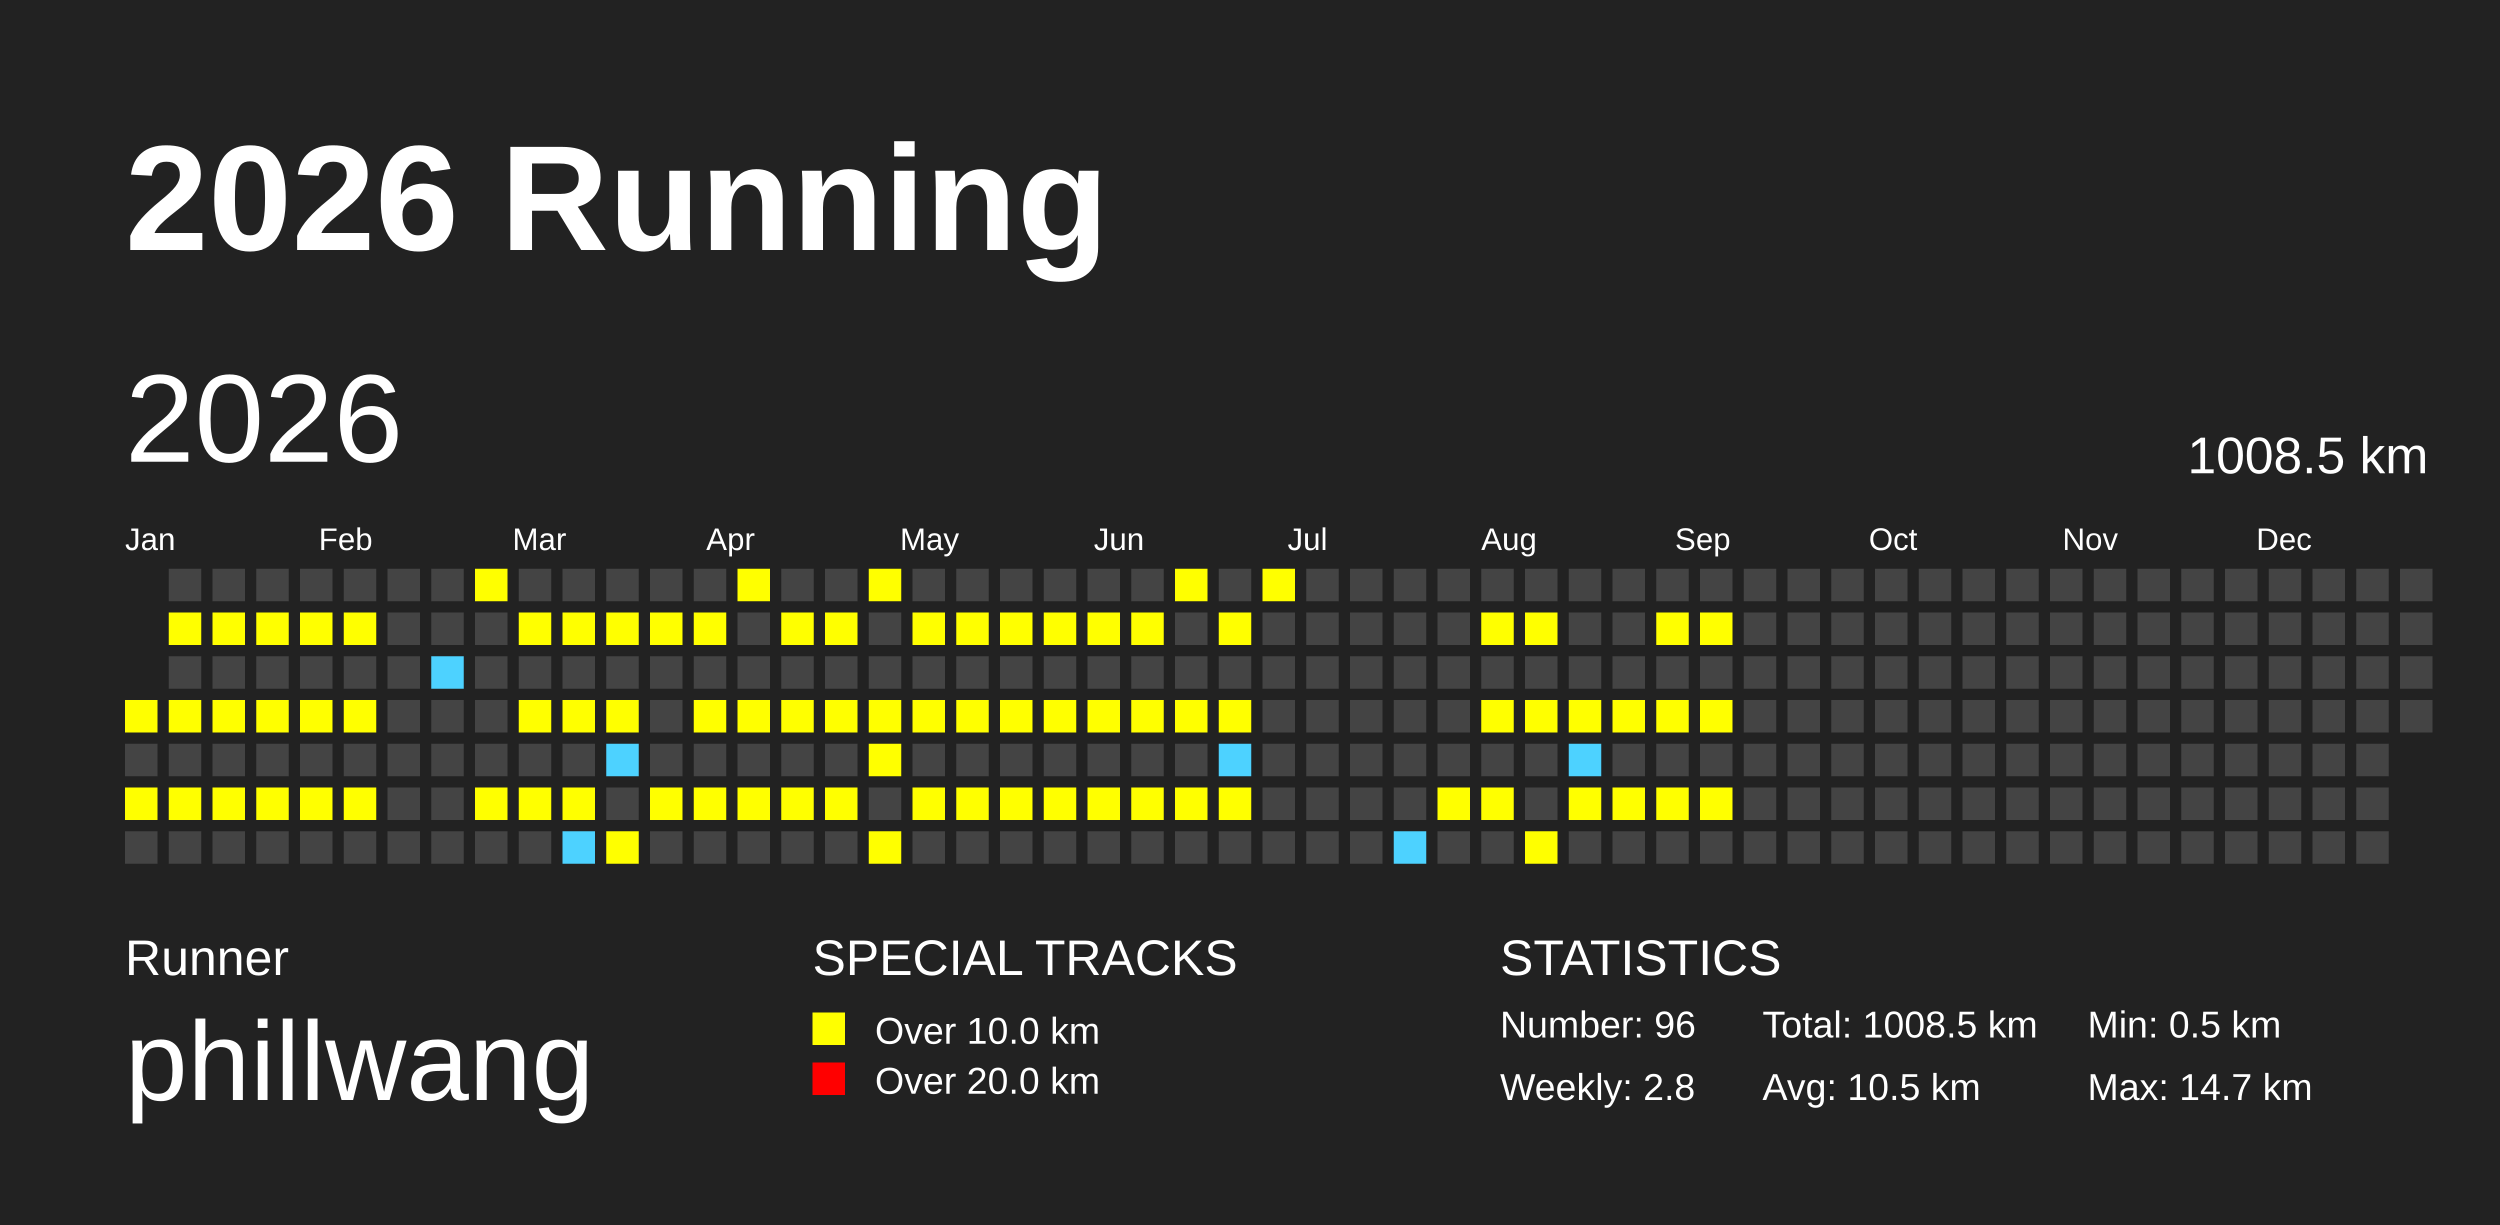
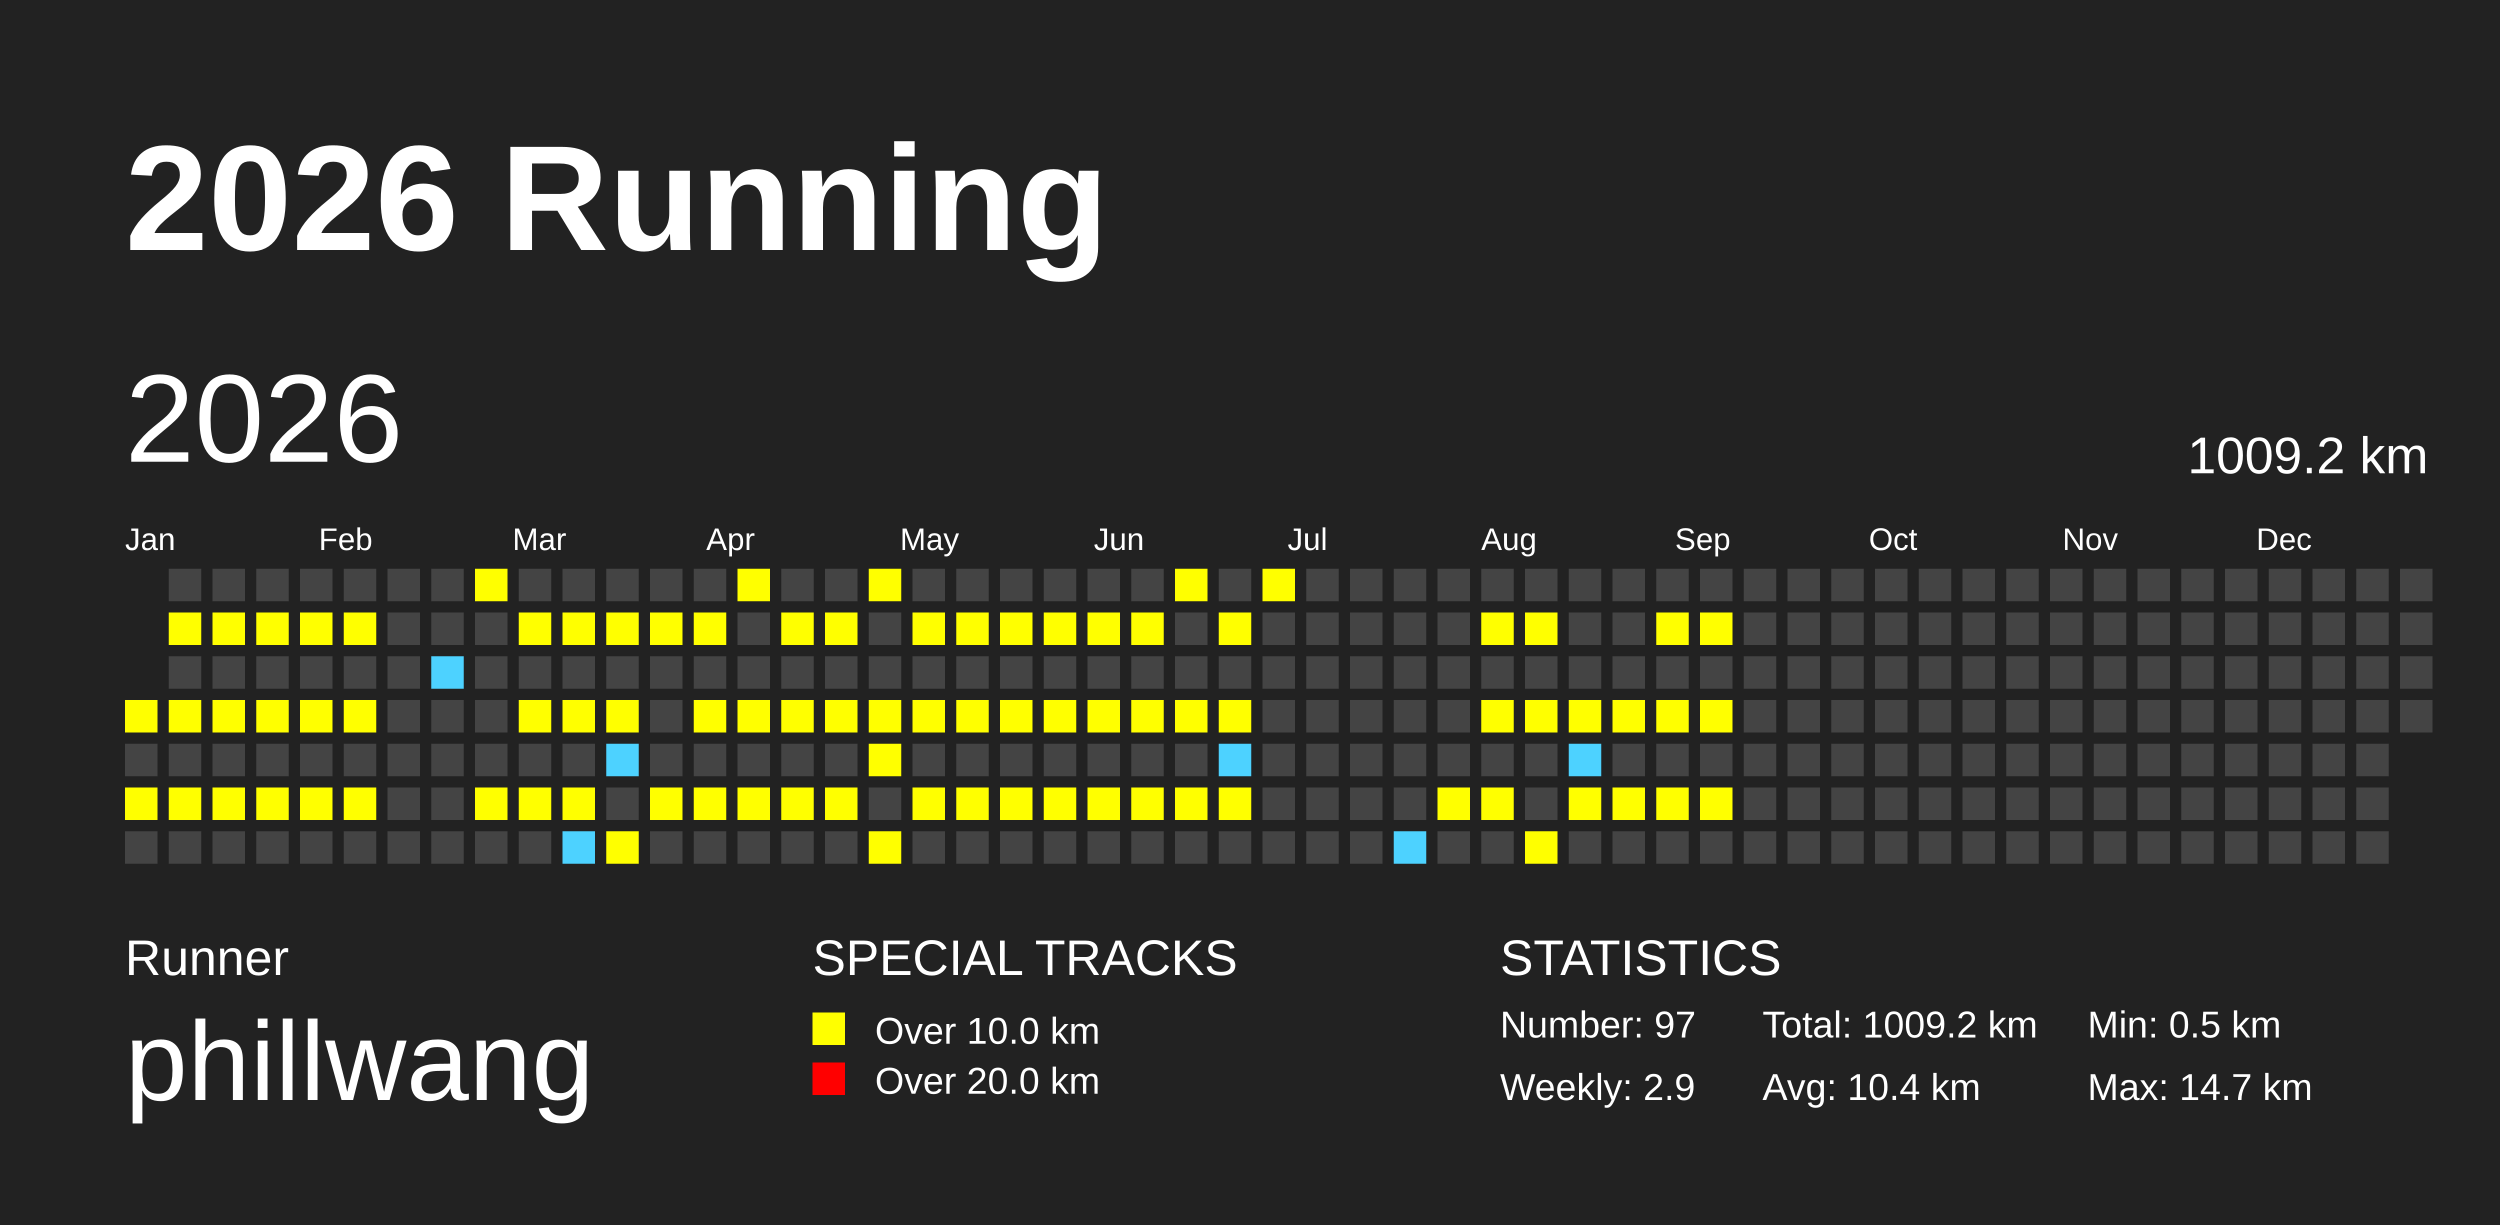
<svg xmlns="http://www.w3.org/2000/svg" baseProfile="full" height="98mm" version="1.1" viewBox="0,0,200,98" width="200mm">
  <defs>
    <pattern height="2" id="indoor-stripe" patternUnits="userSpaceOnUse" width="2">
      <line stroke="white" stroke-opacity="0.45" stroke-width="0.5" x1="0" x2="2" y1="2" y2="0" />
    </pattern>
  </defs>
  <rect fill="#222222" height="98" width="200" x="0" y="0" />
  <text fill="#FFFFFF" style="font-size:12px; font-family:Arial; font-weight:bold;" x="10" y="20">2026 Running</text>
  <text fill="#FFFFFF" style="font-size:4px; font-family:Arial" x="10" y="78">Runner</text>
  <text fill="#FFFFFF" style="font-size:9px; font-family:Arial" x="10" y="88">phillwang</text>
  <text fill="#FFFFFF" style="font-size:4px; font-family:Arial" x="65" y="78">SPECIAL TRACKS</text>
  <rect fill="yellow" height="2.6" width="2.6" x="65" y="81" />
  <text fill="#FFFFFF" style="font-size:3px; font-family:Arial" x="70" y="83.5">Over 10.0 km</text>
  <rect fill="red" height="2.6" width="2.6" x="65" y="85" />
  <text fill="#FFFFFF" style="font-size:3px; font-family:Arial" x="70" y="87.5">Over 20.0 km</text>
  <text fill="#FFFFFF" style="font-size:4px; font-family:Arial" x="120" y="78">STATISTICS</text>
-   <text fill="#FFFFFF" style="font-size:3px; font-family:Arial" x="120" y="83">Number: 96</text>
-   <text fill="#FFFFFF" style="font-size:3px; font-family:Arial" x="120" y="88">Weekly: 2.8</text>
-   <text fill="#FFFFFF" style="font-size:3px; font-family:Arial" x="141" y="83">Total: 1008.5 km</text>
-   <text fill="#FFFFFF" style="font-size:3px; font-family:Arial" x="141" y="88">Avg: 10.5 km</text>
+   <text fill="#FFFFFF" style="font-size:3px; font-family:Arial" x="120" y="83">Number: 97</text>
+   <text fill="#FFFFFF" style="font-size:3px; font-family:Arial" x="120" y="88">Weekly: 2.9</text>
+   <text fill="#FFFFFF" style="font-size:3px; font-family:Arial" x="141" y="83">Total: 1009.2 km</text>
+   <text fill="#FFFFFF" style="font-size:3px; font-family:Arial" x="141" y="88">Avg: 10.4 km</text>
  <text fill="#FFFFFF" style="font-size:3px; font-family:Arial" x="167" y="83">Min: 0.5 km</text>
  <text fill="#FFFFFF" style="font-size:3px; font-family:Arial" x="167" y="88">Max: 14.7 km</text>
  <text dominant-baseline="hanging" fill="#FFFFFF" style="font-size:10.0px; font-family:Arial;" x="10" y="30">2026</text>
-   <text dominant-baseline="hanging" fill="#FFFFFF" style="font-size:4.125px; font-family:Arial;" x="175" y="35">1008.5 km</text>
+   <text dominant-baseline="hanging" fill="#FFFFFF" style="font-size:4.125px; font-family:Arial;" x="175" y="35">1009.2 km</text>
  <text fill="#FFFFFF" style="font-size:2.5px; font-family:Arial" x="10.0" y="44">Jan</text>
  <text fill="#FFFFFF" style="font-size:2.5px; font-family:Arial" x="25.5" y="44">Feb</text>
  <text fill="#FFFFFF" style="font-size:2.5px; font-family:Arial" x="41.0" y="44">Mar</text>
  <text fill="#FFFFFF" style="font-size:2.5px; font-family:Arial" x="56.5" y="44">Apr</text>
  <text fill="#FFFFFF" style="font-size:2.5px; font-family:Arial" x="72.0" y="44">May</text>
  <text fill="#FFFFFF" style="font-size:2.5px; font-family:Arial" x="87.5" y="44">Jun</text>
  <text fill="#FFFFFF" style="font-size:2.5px; font-family:Arial" x="103.0" y="44">Jul</text>
  <text fill="#FFFFFF" style="font-size:2.5px; font-family:Arial" x="118.5" y="44">Aug</text>
  <text fill="#FFFFFF" style="font-size:2.5px; font-family:Arial" x="134.0" y="44">Sep</text>
  <text fill="#FFFFFF" style="font-size:2.5px; font-family:Arial" x="149.5" y="44">Oct</text>
  <text fill="#FFFFFF" style="font-size:2.5px; font-family:Arial" x="165.0" y="44">Nov</text>
  <text fill="#FFFFFF" style="font-size:2.5px; font-family:Arial" x="180.5" y="44">Dec</text>
  <rect fill="yellow" height="2.6" width="2.6" x="10.0" y="56.0" />
  <rect fill="#444444" height="2.6" width="2.6" x="10.0" y="59.5" />
  <rect fill="yellow" height="2.6" width="2.6" x="10.0" y="63.0" />
  <rect fill="#444444" height="2.6" width="2.6" x="10.0" y="66.5" />
  <rect fill="#444444" height="2.6" width="2.6" x="13.5" y="45.5" />
  <rect fill="yellow" height="2.6" width="2.6" x="13.5" y="49.0" />
  <rect fill="#444444" height="2.6" width="2.6" x="13.5" y="52.5" />
  <rect fill="yellow" height="2.6" width="2.6" x="13.5" y="56.0" />
  <rect fill="#444444" height="2.6" width="2.6" x="13.5" y="59.5" />
  <rect fill="yellow" height="2.6" width="2.6" x="13.5" y="63.0" />
  <rect fill="#444444" height="2.6" width="2.6" x="13.5" y="66.5" />
  <rect fill="#444444" height="2.6" width="2.6" x="17.0" y="45.5" />
  <rect fill="yellow" height="2.6" width="2.6" x="17.0" y="49.0" />
  <rect fill="#444444" height="2.6" width="2.6" x="17.0" y="52.5" />
  <rect fill="yellow" height="2.6" width="2.6" x="17.0" y="56.0" />
  <rect fill="#444444" height="2.6" width="2.6" x="17.0" y="59.5" />
  <rect fill="yellow" height="2.6" width="2.6" x="17.0" y="63.0" />
  <rect fill="#444444" height="2.6" width="2.6" x="17.0" y="66.5" />
  <rect fill="#444444" height="2.6" width="2.6" x="20.5" y="45.5" />
  <rect fill="yellow" height="2.6" width="2.6" x="20.5" y="49.0" />
  <rect fill="#444444" height="2.6" width="2.6" x="20.5" y="52.5" />
  <rect fill="yellow" height="2.6" width="2.6" x="20.5" y="56.0" />
  <rect fill="#444444" height="2.6" width="2.6" x="20.5" y="59.5" />
  <rect fill="yellow" height="2.6" width="2.6" x="20.5" y="63.0" />
  <rect fill="#444444" height="2.6" width="2.6" x="20.5" y="66.5" />
  <rect fill="#444444" height="2.6" width="2.6" x="24.0" y="45.5" />
  <rect fill="yellow" height="2.6" width="2.6" x="24.0" y="49.0" />
  <rect fill="#444444" height="2.6" width="2.6" x="24.0" y="52.5" />
  <rect fill="yellow" height="2.6" width="2.6" x="24.0" y="56.0" />
  <rect fill="#444444" height="2.6" width="2.6" x="24.0" y="59.5" />
  <rect fill="yellow" height="2.6" width="2.6" x="24.0" y="63.0" />
  <rect fill="#444444" height="2.6" width="2.6" x="24.0" y="66.5" />
  <rect fill="#444444" height="2.6" width="2.6" x="27.5" y="45.5" />
  <rect fill="yellow" height="2.6" width="2.6" x="27.5" y="49.0" />
  <rect fill="#444444" height="2.6" width="2.6" x="27.5" y="52.5" />
  <rect fill="yellow" height="2.6" width="2.6" x="27.5" y="56.0" />
  <rect fill="#444444" height="2.6" width="2.6" x="27.5" y="59.5" />
  <rect fill="yellow" height="2.6" width="2.6" x="27.5" y="63.0" />
  <rect fill="#444444" height="2.6" width="2.6" x="27.5" y="66.5" />
  <rect fill="#444444" height="2.6" width="2.6" x="31.0" y="45.5" />
  <rect fill="#444444" height="2.6" width="2.6" x="31.0" y="49.0" />
  <rect fill="#444444" height="2.6" width="2.6" x="31.0" y="52.5" />
  <rect fill="#444444" height="2.6" width="2.6" x="31.0" y="56.0" />
  <rect fill="#444444" height="2.6" width="2.6" x="31.0" y="59.5" />
  <rect fill="#444444" height="2.6" width="2.6" x="31.0" y="63.0" />
  <rect fill="#444444" height="2.6" width="2.6" x="31.0" y="66.5" />
  <rect fill="#444444" height="2.6" width="2.6" x="34.5" y="45.5" />
  <rect fill="#444444" height="2.6" width="2.6" x="34.5" y="49.0" />
  <rect fill="#4DD2FF" height="2.6" width="2.6" x="34.5" y="52.5" />
  <rect fill="#444444" height="2.6" width="2.6" x="34.5" y="56.0" />
  <rect fill="#444444" height="2.6" width="2.6" x="34.5" y="59.5" />
  <rect fill="#444444" height="2.6" width="2.6" x="34.5" y="63.0" />
  <rect fill="#444444" height="2.6" width="2.6" x="34.5" y="66.5" />
  <rect fill="yellow" height="2.6" width="2.6" x="38.0" y="45.5" />
  <rect fill="#444444" height="2.6" width="2.6" x="38.0" y="49.0" />
  <rect fill="#444444" height="2.6" width="2.6" x="38.0" y="52.5" />
  <rect fill="#444444" height="2.6" width="2.6" x="38.0" y="56.0" />
  <rect fill="#444444" height="2.6" width="2.6" x="38.0" y="59.5" />
  <rect fill="yellow" height="2.6" width="2.6" x="38.0" y="63.0" />
  <rect fill="#444444" height="2.6" width="2.6" x="38.0" y="66.5" />
  <rect fill="#444444" height="2.6" width="2.6" x="41.5" y="45.5" />
  <rect fill="yellow" height="2.6" width="2.6" x="41.5" y="49.0" />
  <rect fill="#444444" height="2.6" width="2.6" x="41.5" y="52.5" />
  <rect fill="yellow" height="2.6" width="2.6" x="41.5" y="56.0" />
  <rect fill="#444444" height="2.6" width="2.6" x="41.5" y="59.5" />
  <rect fill="yellow" height="2.6" width="2.6" x="41.5" y="63.0" />
  <rect fill="#444444" height="2.6" width="2.6" x="41.5" y="66.5" />
  <rect fill="#444444" height="2.6" width="2.6" x="45.0" y="45.5" />
  <rect fill="yellow" height="2.6" width="2.6" x="45.0" y="49.0" />
  <rect fill="#444444" height="2.6" width="2.6" x="45.0" y="52.5" />
  <rect fill="yellow" height="2.6" width="2.6" x="45.0" y="56.0" />
  <rect fill="#444444" height="2.6" width="2.6" x="45.0" y="59.5" />
  <rect fill="yellow" height="2.6" width="2.6" x="45.0" y="63.0" />
  <rect fill="#4DD2FF" height="2.6" width="2.6" x="45.0" y="66.5" />
  <rect fill="#444444" height="2.6" width="2.6" x="48.5" y="45.5" />
  <rect fill="yellow" height="2.6" width="2.6" x="48.5" y="49.0" />
  <rect fill="#444444" height="2.6" width="2.6" x="48.5" y="52.5" />
  <rect fill="yellow" height="2.6" width="2.6" x="48.5" y="56.0" />
  <rect fill="#4DD2FF" height="2.6" width="2.6" x="48.5" y="59.5" />
  <rect fill="#444444" height="2.6" width="2.6" x="48.5" y="63.0" />
  <rect fill="yellow" height="2.6" width="2.6" x="48.5" y="66.5" />
  <rect fill="#444444" height="2.6" width="2.6" x="52.0" y="45.5" />
  <rect fill="yellow" height="2.6" width="2.6" x="52.0" y="49.0" />
  <rect fill="#444444" height="2.6" width="2.6" x="52.0" y="52.5" />
  <rect fill="#444444" height="2.6" width="2.6" x="52.0" y="56.0" />
  <rect fill="#444444" height="2.6" width="2.6" x="52.0" y="59.5" />
  <rect fill="yellow" height="2.6" width="2.6" x="52.0" y="63.0" />
  <rect fill="#444444" height="2.6" width="2.6" x="52.0" y="66.5" />
  <rect fill="#444444" height="2.6" width="2.6" x="55.5" y="45.5" />
  <rect fill="yellow" height="2.6" width="2.6" x="55.5" y="49.0" />
  <rect fill="#444444" height="2.6" width="2.6" x="55.5" y="52.5" />
  <rect fill="yellow" height="2.6" width="2.6" x="55.5" y="56.0" />
  <rect fill="#444444" height="2.6" width="2.6" x="55.5" y="59.5" />
  <rect fill="yellow" height="2.6" width="2.6" x="55.5" y="63.0" />
  <rect fill="#444444" height="2.6" width="2.6" x="55.5" y="66.5" />
  <rect fill="yellow" height="2.6" width="2.6" x="59.0" y="45.5" />
  <rect fill="#444444" height="2.6" width="2.6" x="59.0" y="49.0" />
  <rect fill="#444444" height="2.6" width="2.6" x="59.0" y="52.5" />
  <rect fill="yellow" height="2.6" width="2.6" x="59.0" y="56.0" />
  <rect fill="#444444" height="2.6" width="2.6" x="59.0" y="59.5" />
  <rect fill="yellow" height="2.6" width="2.6" x="59.0" y="63.0" />
  <rect fill="#444444" height="2.6" width="2.6" x="59.0" y="66.5" />
  <rect fill="#444444" height="2.6" width="2.6" x="62.5" y="45.5" />
  <rect fill="yellow" height="2.6" width="2.6" x="62.5" y="49.0" />
  <rect fill="#444444" height="2.6" width="2.6" x="62.5" y="52.5" />
  <rect fill="yellow" height="2.6" width="2.6" x="62.5" y="56.0" />
  <rect fill="#444444" height="2.6" width="2.6" x="62.5" y="59.5" />
  <rect fill="yellow" height="2.6" width="2.6" x="62.5" y="63.0" />
  <rect fill="#444444" height="2.6" width="2.6" x="62.5" y="66.5" />
  <rect fill="#444444" height="2.6" width="2.6" x="66.0" y="45.5" />
  <rect fill="yellow" height="2.6" width="2.6" x="66.0" y="49.0" />
  <rect fill="#444444" height="2.6" width="2.6" x="66.0" y="52.5" />
  <rect fill="yellow" height="2.6" width="2.6" x="66.0" y="56.0" />
  <rect fill="#444444" height="2.6" width="2.6" x="66.0" y="59.5" />
  <rect fill="yellow" height="2.6" width="2.6" x="66.0" y="63.0" />
  <rect fill="#444444" height="2.6" width="2.6" x="66.0" y="66.5" />
  <rect fill="yellow" height="2.6" width="2.6" x="69.5" y="45.5" />
  <rect fill="#444444" height="2.6" width="2.6" x="69.5" y="49.0" />
  <rect fill="#444444" height="2.6" width="2.6" x="69.5" y="52.5" />
  <rect fill="yellow" height="2.6" width="2.6" x="69.5" y="56.0" />
  <rect fill="yellow" height="2.6" width="2.6" x="69.5" y="59.5" />
  <rect fill="#444444" height="2.6" width="2.6" x="69.5" y="63.0" />
  <rect fill="yellow" height="2.6" width="2.6" x="69.5" y="66.5" />
  <rect fill="#444444" height="2.6" width="2.6" x="73.0" y="45.5" />
  <rect fill="yellow" height="2.6" width="2.6" x="73.0" y="49.0" />
  <rect fill="#444444" height="2.6" width="2.6" x="73.0" y="52.5" />
  <rect fill="yellow" height="2.6" width="2.6" x="73.0" y="56.0" />
  <rect fill="#444444" height="2.6" width="2.6" x="73.0" y="59.5" />
  <rect fill="yellow" height="2.6" width="2.6" x="73.0" y="63.0" />
  <rect fill="#444444" height="2.6" width="2.6" x="73.0" y="66.5" />
  <rect fill="#444444" height="2.6" width="2.6" x="76.5" y="45.5" />
  <rect fill="yellow" height="2.6" width="2.6" x="76.5" y="49.0" />
  <rect fill="#444444" height="2.6" width="2.6" x="76.5" y="52.5" />
  <rect fill="yellow" height="2.6" width="2.6" x="76.5" y="56.0" />
  <rect fill="#444444" height="2.6" width="2.6" x="76.5" y="59.5" />
  <rect fill="yellow" height="2.6" width="2.6" x="76.5" y="63.0" />
  <rect fill="#444444" height="2.6" width="2.6" x="76.5" y="66.5" />
  <rect fill="#444444" height="2.6" width="2.6" x="80.0" y="45.5" />
  <rect fill="yellow" height="2.6" width="2.6" x="80.0" y="49.0" />
  <rect fill="#444444" height="2.6" width="2.6" x="80.0" y="52.5" />
  <rect fill="yellow" height="2.6" width="2.6" x="80.0" y="56.0" />
  <rect fill="#444444" height="2.6" width="2.6" x="80.0" y="59.5" />
  <rect fill="yellow" height="2.6" width="2.6" x="80.0" y="63.0" />
  <rect fill="#444444" height="2.6" width="2.6" x="80.0" y="66.5" />
  <rect fill="#444444" height="2.6" width="2.6" x="83.5" y="45.5" />
  <rect fill="yellow" height="2.6" width="2.6" x="83.5" y="49.0" />
  <rect fill="#444444" height="2.6" width="2.6" x="83.5" y="52.5" />
  <rect fill="yellow" height="2.6" width="2.6" x="83.5" y="56.0" />
  <rect fill="#444444" height="2.6" width="2.6" x="83.5" y="59.5" />
  <rect fill="yellow" height="2.6" width="2.6" x="83.5" y="63.0" />
  <rect fill="#444444" height="2.6" width="2.6" x="83.5" y="66.5" />
  <rect fill="#444444" height="2.6" width="2.6" x="87.0" y="45.5" />
  <rect fill="yellow" height="2.6" width="2.6" x="87.0" y="49.0" />
  <rect fill="#444444" height="2.6" width="2.6" x="87.0" y="52.5" />
  <rect fill="yellow" height="2.6" width="2.6" x="87.0" y="56.0" />
  <rect fill="#444444" height="2.6" width="2.6" x="87.0" y="59.5" />
  <rect fill="yellow" height="2.6" width="2.6" x="87.0" y="63.0" />
  <rect fill="#444444" height="2.6" width="2.6" x="87.0" y="66.5" />
  <rect fill="#444444" height="2.6" width="2.6" x="90.5" y="45.5" />
  <rect fill="yellow" height="2.6" width="2.6" x="90.5" y="49.0" />
  <rect fill="#444444" height="2.6" width="2.6" x="90.5" y="52.5" />
  <rect fill="yellow" height="2.6" width="2.6" x="90.5" y="56.0" />
  <rect fill="#444444" height="2.6" width="2.6" x="90.5" y="59.5" />
  <rect fill="yellow" height="2.6" width="2.6" x="90.5" y="63.0" />
  <rect fill="#444444" height="2.6" width="2.6" x="90.5" y="66.5" />
  <rect fill="yellow" height="2.6" width="2.6" x="94.0" y="45.5" />
  <rect fill="#444444" height="2.6" width="2.6" x="94.0" y="49.0" />
  <rect fill="#444444" height="2.6" width="2.6" x="94.0" y="52.5" />
  <rect fill="yellow" height="2.6" width="2.6" x="94.0" y="56.0" />
  <rect fill="#444444" height="2.6" width="2.6" x="94.0" y="59.5" />
  <rect fill="yellow" height="2.6" width="2.6" x="94.0" y="63.0" />
  <rect fill="#444444" height="2.6" width="2.6" x="94.0" y="66.5" />
  <rect fill="#444444" height="2.6" width="2.6" x="97.5" y="45.5" />
  <rect fill="yellow" height="2.6" width="2.6" x="97.5" y="49.0" />
  <rect fill="#444444" height="2.6" width="2.6" x="97.5" y="52.5" />
  <rect fill="yellow" height="2.6" width="2.6" x="97.5" y="56.0" />
  <rect fill="#4DD2FF" height="2.6" width="2.6" x="97.5" y="59.5" />
  <rect fill="yellow" height="2.6" width="2.6" x="97.5" y="63.0" />
  <rect fill="#444444" height="2.6" width="2.6" x="97.5" y="66.5" />
  <rect fill="yellow" height="2.6" width="2.6" x="101.0" y="45.5" />
  <rect fill="#444444" height="2.6" width="2.6" x="101.0" y="49.0" />
  <rect fill="#444444" height="2.6" width="2.6" x="101.0" y="52.5" />
  <rect fill="#444444" height="2.6" width="2.6" x="101.0" y="56.0" />
  <rect fill="#444444" height="2.6" width="2.6" x="101.0" y="59.5" />
  <rect fill="#444444" height="2.6" width="2.6" x="101.0" y="63.0" />
  <rect fill="#444444" height="2.6" width="2.6" x="101.0" y="66.5" />
  <rect fill="#444444" height="2.6" width="2.6" x="104.5" y="45.5" />
  <rect fill="#444444" height="2.6" width="2.6" x="104.5" y="49.0" />
  <rect fill="#444444" height="2.6" width="2.6" x="104.5" y="52.5" />
  <rect fill="#444444" height="2.6" width="2.6" x="104.5" y="56.0" />
  <rect fill="#444444" height="2.6" width="2.6" x="104.5" y="59.5" />
  <rect fill="#444444" height="2.6" width="2.6" x="104.5" y="63.0" />
  <rect fill="#444444" height="2.6" width="2.6" x="104.5" y="66.5" />
  <rect fill="#444444" height="2.6" width="2.6" x="108.0" y="45.5" />
  <rect fill="#444444" height="2.6" width="2.6" x="108.0" y="49.0" />
  <rect fill="#444444" height="2.6" width="2.6" x="108.0" y="52.5" />
  <rect fill="#444444" height="2.6" width="2.6" x="108.0" y="56.0" />
  <rect fill="#444444" height="2.6" width="2.6" x="108.0" y="59.5" />
  <rect fill="#444444" height="2.6" width="2.6" x="108.0" y="63.0" />
  <rect fill="#444444" height="2.6" width="2.6" x="108.0" y="66.5" />
  <rect fill="#444444" height="2.6" width="2.6" x="111.5" y="45.5" />
  <rect fill="#444444" height="2.6" width="2.6" x="111.5" y="49.0" />
  <rect fill="#444444" height="2.6" width="2.6" x="111.5" y="52.5" />
  <rect fill="#444444" height="2.6" width="2.6" x="111.5" y="56.0" />
  <rect fill="#444444" height="2.6" width="2.6" x="111.5" y="59.5" />
  <rect fill="#444444" height="2.6" width="2.6" x="111.5" y="63.0" />
  <rect fill="#4DD2FF" height="2.6" width="2.6" x="111.5" y="66.5" />
  <rect fill="#444444" height="2.6" width="2.6" x="115.0" y="45.5" />
  <rect fill="#444444" height="2.6" width="2.6" x="115.0" y="49.0" />
  <rect fill="#444444" height="2.6" width="2.6" x="115.0" y="52.5" />
  <rect fill="#444444" height="2.6" width="2.6" x="115.0" y="56.0" />
  <rect fill="#444444" height="2.6" width="2.6" x="115.0" y="59.5" />
  <rect fill="yellow" height="2.6" width="2.6" x="115.0" y="63.0" />
  <rect fill="#444444" height="2.6" width="2.6" x="115.0" y="66.5" />
  <rect fill="#444444" height="2.6" width="2.6" x="118.5" y="45.5" />
  <rect fill="yellow" height="2.6" width="2.6" x="118.5" y="49.0" />
  <rect fill="#444444" height="2.6" width="2.6" x="118.5" y="52.5" />
  <rect fill="yellow" height="2.6" width="2.6" x="118.5" y="56.0" />
  <rect fill="#444444" height="2.6" width="2.6" x="118.5" y="59.5" />
  <rect fill="yellow" height="2.6" width="2.6" x="118.5" y="63.0" />
  <rect fill="#444444" height="2.6" width="2.6" x="118.5" y="66.5" />
  <rect fill="#444444" height="2.6" width="2.6" x="122.0" y="45.5" />
  <rect fill="yellow" height="2.6" width="2.6" x="122.0" y="49.0" />
  <rect fill="#444444" height="2.6" width="2.6" x="122.0" y="52.5" />
  <rect fill="yellow" height="2.6" width="2.6" x="122.0" y="56.0" />
  <rect fill="#444444" height="2.6" width="2.6" x="122.0" y="59.5" />
  <rect fill="#444444" height="2.6" width="2.6" x="122.0" y="63.0" />
  <rect fill="yellow" height="2.6" width="2.6" x="122.0" y="66.5" />
  <rect fill="#444444" height="2.6" width="2.6" x="125.5" y="45.5" />
  <rect fill="#444444" height="2.6" width="2.6" x="125.5" y="49.0" />
  <rect fill="#444444" height="2.6" width="2.6" x="125.5" y="52.5" />
  <rect fill="yellow" height="2.6" width="2.6" x="125.5" y="56.0" />
  <rect fill="#4DD2FF" height="2.6" width="2.6" x="125.5" y="59.5" />
  <rect fill="yellow" height="2.6" width="2.6" x="125.5" y="63.0" />
  <rect fill="#444444" height="2.6" width="2.6" x="125.5" y="66.5" />
  <rect fill="#444444" height="2.6" width="2.6" x="129.0" y="45.5" />
  <rect fill="#444444" height="2.6" width="2.6" x="129.0" y="49.0" />
  <rect fill="#444444" height="2.6" width="2.6" x="129.0" y="52.5" />
  <rect fill="yellow" height="2.6" width="2.6" x="129.0" y="56.0" />
  <rect fill="#444444" height="2.6" width="2.6" x="129.0" y="59.5" />
  <rect fill="yellow" height="2.6" width="2.6" x="129.0" y="63.0" />
  <rect fill="#444444" height="2.6" width="2.6" x="129.0" y="66.5" />
  <rect fill="#444444" height="2.6" width="2.6" x="132.5" y="45.5" />
  <rect fill="yellow" height="2.6" width="2.6" x="132.5" y="49.0" />
  <rect fill="#444444" height="2.6" width="2.6" x="132.5" y="52.5" />
  <rect fill="yellow" height="2.6" width="2.6" x="132.5" y="56.0" />
  <rect fill="#444444" height="2.6" width="2.6" x="132.5" y="59.5" />
  <rect fill="yellow" height="2.6" width="2.6" x="132.5" y="63.0" />
  <rect fill="#444444" height="2.6" width="2.6" x="132.5" y="66.5" />
  <rect fill="#444444" height="2.6" width="2.6" x="136.0" y="45.5" />
  <rect fill="yellow" height="2.6" width="2.6" x="136.0" y="49.0" />
  <rect fill="#444444" height="2.6" width="2.6" x="136.0" y="52.5" />
  <rect fill="yellow" height="2.6" width="2.6" x="136.0" y="56.0" />
  <rect fill="#444444" height="2.6" width="2.6" x="136.0" y="59.5" />
  <rect fill="yellow" height="2.6" width="2.6" x="136.0" y="63.0" />
  <rect fill="#444444" height="2.6" width="2.6" x="136.0" y="66.5" />
  <rect fill="#444444" height="2.6" width="2.6" x="139.5" y="45.5" />
  <rect fill="#444444" height="2.6" width="2.6" x="139.5" y="49.0" />
  <rect fill="#444444" height="2.6" width="2.6" x="139.5" y="52.5" />
  <rect fill="#444444" height="2.6" width="2.6" x="139.5" y="56.0" />
  <rect fill="#444444" height="2.6" width="2.6" x="139.5" y="59.5" />
  <rect fill="#444444" height="2.6" width="2.6" x="139.5" y="63.0" />
  <rect fill="#444444" height="2.6" width="2.6" x="139.5" y="66.5" />
  <rect fill="#444444" height="2.6" width="2.6" x="143.0" y="45.5" />
  <rect fill="#444444" height="2.6" width="2.6" x="143.0" y="49.0" />
  <rect fill="#444444" height="2.6" width="2.6" x="143.0" y="52.5" />
  <rect fill="#444444" height="2.6" width="2.6" x="143.0" y="56.0" />
  <rect fill="#444444" height="2.6" width="2.6" x="143.0" y="59.5" />
  <rect fill="#444444" height="2.6" width="2.6" x="143.0" y="63.0" />
  <rect fill="#444444" height="2.6" width="2.6" x="143.0" y="66.5" />
  <rect fill="#444444" height="2.6" width="2.6" x="146.5" y="45.5" />
  <rect fill="#444444" height="2.6" width="2.6" x="146.5" y="49.0" />
  <rect fill="#444444" height="2.6" width="2.6" x="146.5" y="52.5" />
  <rect fill="#444444" height="2.6" width="2.6" x="146.5" y="56.0" />
  <rect fill="#444444" height="2.6" width="2.6" x="146.5" y="59.5" />
  <rect fill="#444444" height="2.6" width="2.6" x="146.5" y="63.0" />
  <rect fill="#444444" height="2.6" width="2.6" x="146.5" y="66.5" />
  <rect fill="#444444" height="2.6" width="2.6" x="150.0" y="45.5" />
  <rect fill="#444444" height="2.6" width="2.6" x="150.0" y="49.0" />
  <rect fill="#444444" height="2.6" width="2.6" x="150.0" y="52.5" />
  <rect fill="#444444" height="2.6" width="2.6" x="150.0" y="56.0" />
  <rect fill="#444444" height="2.6" width="2.6" x="150.0" y="59.5" />
  <rect fill="#444444" height="2.6" width="2.6" x="150.0" y="63.0" />
  <rect fill="#444444" height="2.6" width="2.6" x="150.0" y="66.5" />
  <rect fill="#444444" height="2.6" width="2.6" x="153.5" y="45.5" />
  <rect fill="#444444" height="2.6" width="2.6" x="153.5" y="49.0" />
  <rect fill="#444444" height="2.6" width="2.6" x="153.5" y="52.5" />
  <rect fill="#444444" height="2.6" width="2.6" x="153.5" y="56.0" />
  <rect fill="#444444" height="2.6" width="2.6" x="153.5" y="59.5" />
  <rect fill="#444444" height="2.6" width="2.6" x="153.5" y="63.0" />
  <rect fill="#444444" height="2.6" width="2.6" x="153.5" y="66.5" />
  <rect fill="#444444" height="2.6" width="2.6" x="157.0" y="45.5" />
  <rect fill="#444444" height="2.6" width="2.6" x="157.0" y="49.0" />
  <rect fill="#444444" height="2.6" width="2.6" x="157.0" y="52.5" />
  <rect fill="#444444" height="2.6" width="2.6" x="157.0" y="56.0" />
  <rect fill="#444444" height="2.6" width="2.6" x="157.0" y="59.5" />
  <rect fill="#444444" height="2.6" width="2.6" x="157.0" y="63.0" />
  <rect fill="#444444" height="2.6" width="2.6" x="157.0" y="66.5" />
  <rect fill="#444444" height="2.6" width="2.6" x="160.5" y="45.5" />
  <rect fill="#444444" height="2.6" width="2.6" x="160.5" y="49.0" />
  <rect fill="#444444" height="2.6" width="2.6" x="160.5" y="52.5" />
  <rect fill="#444444" height="2.6" width="2.6" x="160.5" y="56.0" />
  <rect fill="#444444" height="2.6" width="2.6" x="160.5" y="59.5" />
  <rect fill="#444444" height="2.6" width="2.6" x="160.5" y="63.0" />
  <rect fill="#444444" height="2.6" width="2.6" x="160.5" y="66.5" />
  <rect fill="#444444" height="2.6" width="2.6" x="164.0" y="45.5" />
  <rect fill="#444444" height="2.6" width="2.6" x="164.0" y="49.0" />
  <rect fill="#444444" height="2.6" width="2.6" x="164.0" y="52.5" />
  <rect fill="#444444" height="2.6" width="2.6" x="164.0" y="56.0" />
  <rect fill="#444444" height="2.6" width="2.6" x="164.0" y="59.5" />
  <rect fill="#444444" height="2.6" width="2.6" x="164.0" y="63.0" />
  <rect fill="#444444" height="2.6" width="2.6" x="164.0" y="66.5" />
  <rect fill="#444444" height="2.6" width="2.6" x="167.5" y="45.5" />
  <rect fill="#444444" height="2.6" width="2.6" x="167.5" y="49.0" />
  <rect fill="#444444" height="2.6" width="2.6" x="167.5" y="52.5" />
  <rect fill="#444444" height="2.6" width="2.6" x="167.5" y="56.0" />
  <rect fill="#444444" height="2.6" width="2.6" x="167.5" y="59.5" />
  <rect fill="#444444" height="2.6" width="2.6" x="167.5" y="63.0" />
  <rect fill="#444444" height="2.6" width="2.6" x="167.5" y="66.5" />
  <rect fill="#444444" height="2.6" width="2.6" x="171.0" y="45.5" />
  <rect fill="#444444" height="2.6" width="2.6" x="171.0" y="49.0" />
  <rect fill="#444444" height="2.6" width="2.6" x="171.0" y="52.5" />
  <rect fill="#444444" height="2.6" width="2.6" x="171.0" y="56.0" />
  <rect fill="#444444" height="2.6" width="2.6" x="171.0" y="59.5" />
  <rect fill="#444444" height="2.6" width="2.6" x="171.0" y="63.0" />
  <rect fill="#444444" height="2.6" width="2.6" x="171.0" y="66.5" />
  <rect fill="#444444" height="2.6" width="2.6" x="174.5" y="45.5" />
  <rect fill="#444444" height="2.6" width="2.6" x="174.5" y="49.0" />
  <rect fill="#444444" height="2.6" width="2.6" x="174.5" y="52.5" />
  <rect fill="#444444" height="2.6" width="2.6" x="174.5" y="56.0" />
  <rect fill="#444444" height="2.6" width="2.6" x="174.5" y="59.5" />
  <rect fill="#444444" height="2.6" width="2.6" x="174.5" y="63.0" />
  <rect fill="#444444" height="2.6" width="2.6" x="174.5" y="66.5" />
  <rect fill="#444444" height="2.6" width="2.6" x="178.0" y="45.5" />
  <rect fill="#444444" height="2.6" width="2.6" x="178.0" y="49.0" />
  <rect fill="#444444" height="2.6" width="2.6" x="178.0" y="52.5" />
  <rect fill="#444444" height="2.6" width="2.6" x="178.0" y="56.0" />
  <rect fill="#444444" height="2.6" width="2.6" x="178.0" y="59.5" />
  <rect fill="#444444" height="2.6" width="2.6" x="178.0" y="63.0" />
  <rect fill="#444444" height="2.6" width="2.6" x="178.0" y="66.5" />
  <rect fill="#444444" height="2.6" width="2.6" x="181.5" y="45.5" />
  <rect fill="#444444" height="2.6" width="2.6" x="181.5" y="49.0" />
  <rect fill="#444444" height="2.6" width="2.6" x="181.5" y="52.5" />
  <rect fill="#444444" height="2.6" width="2.6" x="181.5" y="56.0" />
  <rect fill="#444444" height="2.6" width="2.6" x="181.5" y="59.5" />
  <rect fill="#444444" height="2.6" width="2.6" x="181.5" y="63.0" />
  <rect fill="#444444" height="2.6" width="2.6" x="181.5" y="66.5" />
  <rect fill="#444444" height="2.6" width="2.6" x="185.0" y="45.5" />
  <rect fill="#444444" height="2.6" width="2.6" x="185.0" y="49.0" />
  <rect fill="#444444" height="2.6" width="2.6" x="185.0" y="52.5" />
  <rect fill="#444444" height="2.6" width="2.6" x="185.0" y="56.0" />
  <rect fill="#444444" height="2.6" width="2.6" x="185.0" y="59.5" />
  <rect fill="#444444" height="2.6" width="2.6" x="185.0" y="63.0" />
  <rect fill="#444444" height="2.6" width="2.6" x="185.0" y="66.5" />
  <rect fill="#444444" height="2.6" width="2.6" x="188.5" y="45.5" />
  <rect fill="#444444" height="2.6" width="2.6" x="188.5" y="49.0" />
  <rect fill="#444444" height="2.6" width="2.6" x="188.5" y="52.5" />
  <rect fill="#444444" height="2.6" width="2.6" x="188.5" y="56.0" />
  <rect fill="#444444" height="2.6" width="2.6" x="188.5" y="59.5" />
  <rect fill="#444444" height="2.6" width="2.6" x="188.5" y="63.0" />
  <rect fill="#444444" height="2.6" width="2.6" x="188.5" y="66.5" />
  <rect fill="#444444" height="2.6" width="2.6" x="192.0" y="45.5" />
  <rect fill="#444444" height="2.6" width="2.6" x="192.0" y="49.0" />
  <rect fill="#444444" height="2.6" width="2.6" x="192.0" y="52.5" />
  <rect fill="#444444" height="2.6" width="2.6" x="192.0" y="56.0" />
</svg>
